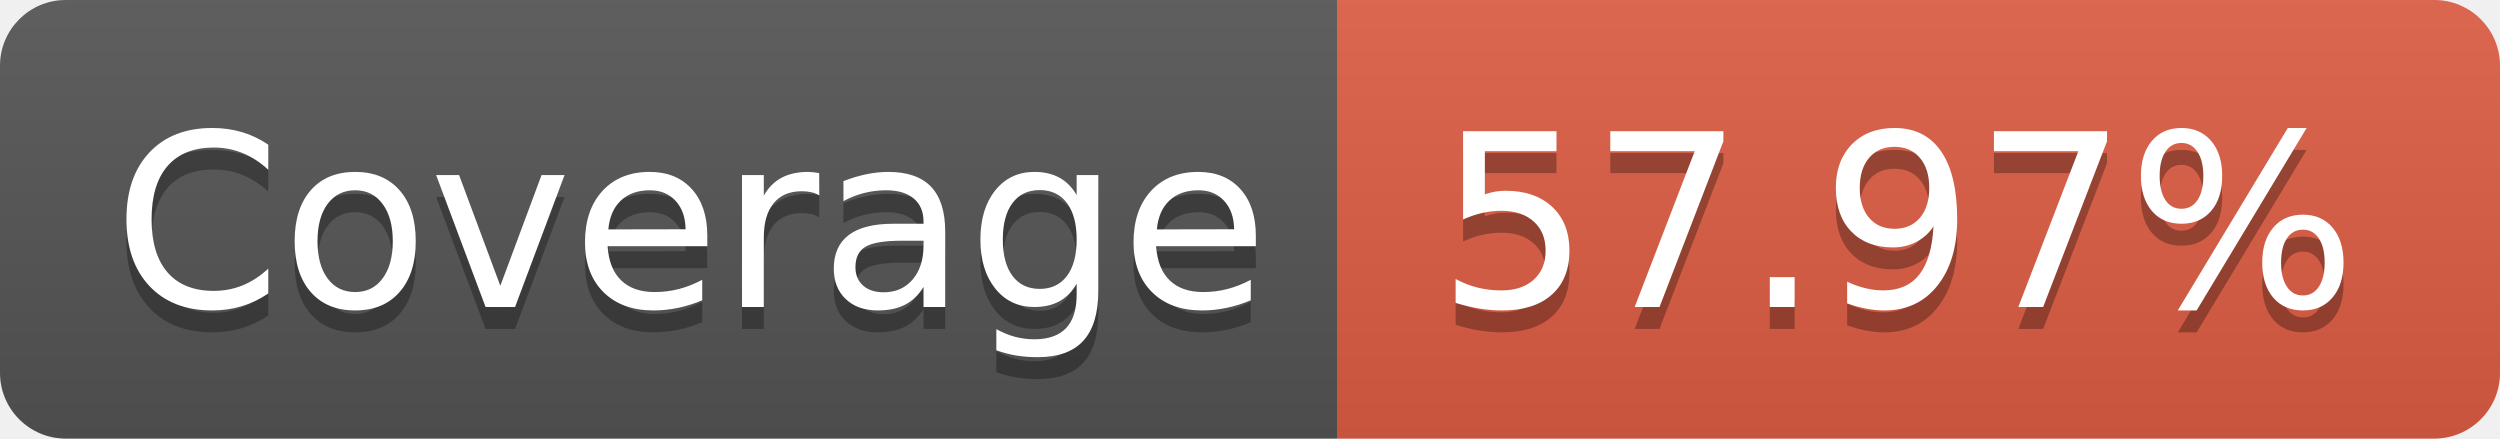
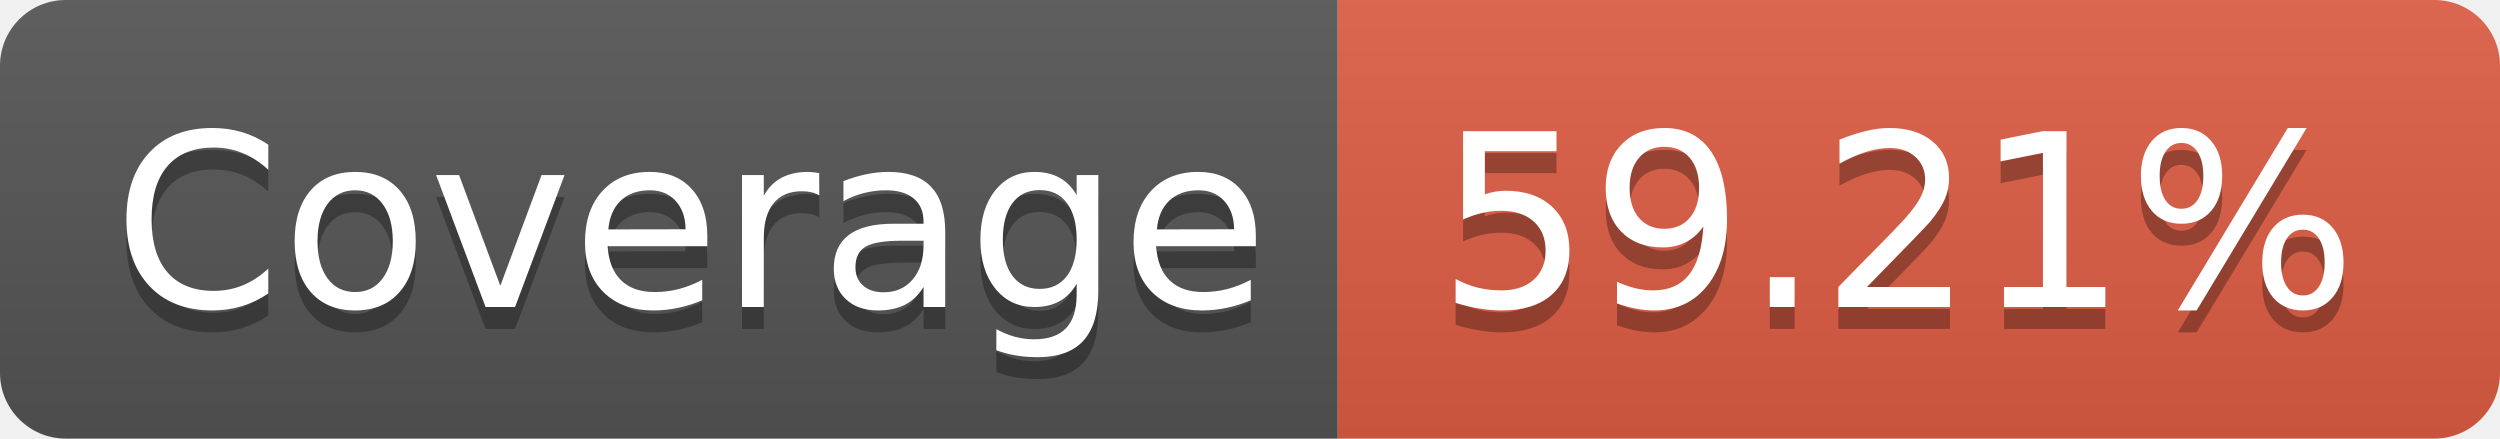
<svg xmlns="http://www.w3.org/2000/svg" width="114" height="20">
  <linearGradient id="b" x2="0" y2="100%">
    <stop offset="0" stop-color="#bbb" stop-opacity=".1" />
    <stop offset="1" stop-opacity=".1" />
  </linearGradient>
  <clipPath id="a">
    <rect width="114" height="20" rx="3" fill="#fff" />
  </clipPath>
  <g clip-path="url(#a)">
    <path fill="#555" d="M0 0h61v20H0z" />
    <path fill="#e05d44" d="M61 0h53v20H61z" />
    <path fill="url(#b)" d="M0 0h114v20H0z" />
  </g>
  <g fill="#fff" text-anchor="middle" font-family="DejaVu Sans,Verdana,Geneva,sans-serif" font-size="110">
    <text x="315" y="150" fill="#010101" fill-opacity=".3" transform="scale(.1)" textLength="510">Coverage</text>
    <text x="315" y="140" transform="scale(.1)" textLength="510">Coverage</text>
-     <text x="865" y="150" fill="#010101" fill-opacity=".3" transform="scale(.1)" textLength="430">57.97%</text>
-     <text x="865" y="140" transform="scale(.1)" textLength="430">57.97%</text>
+     <text x="865" y="150" fill="#010101" fill-opacity=".3" transform="scale(.1)" textLength="430">59.21%</text>
+     <text x="865" y="140" transform="scale(.1)" textLength="430">59.21%</text>
  </g>
</svg>
